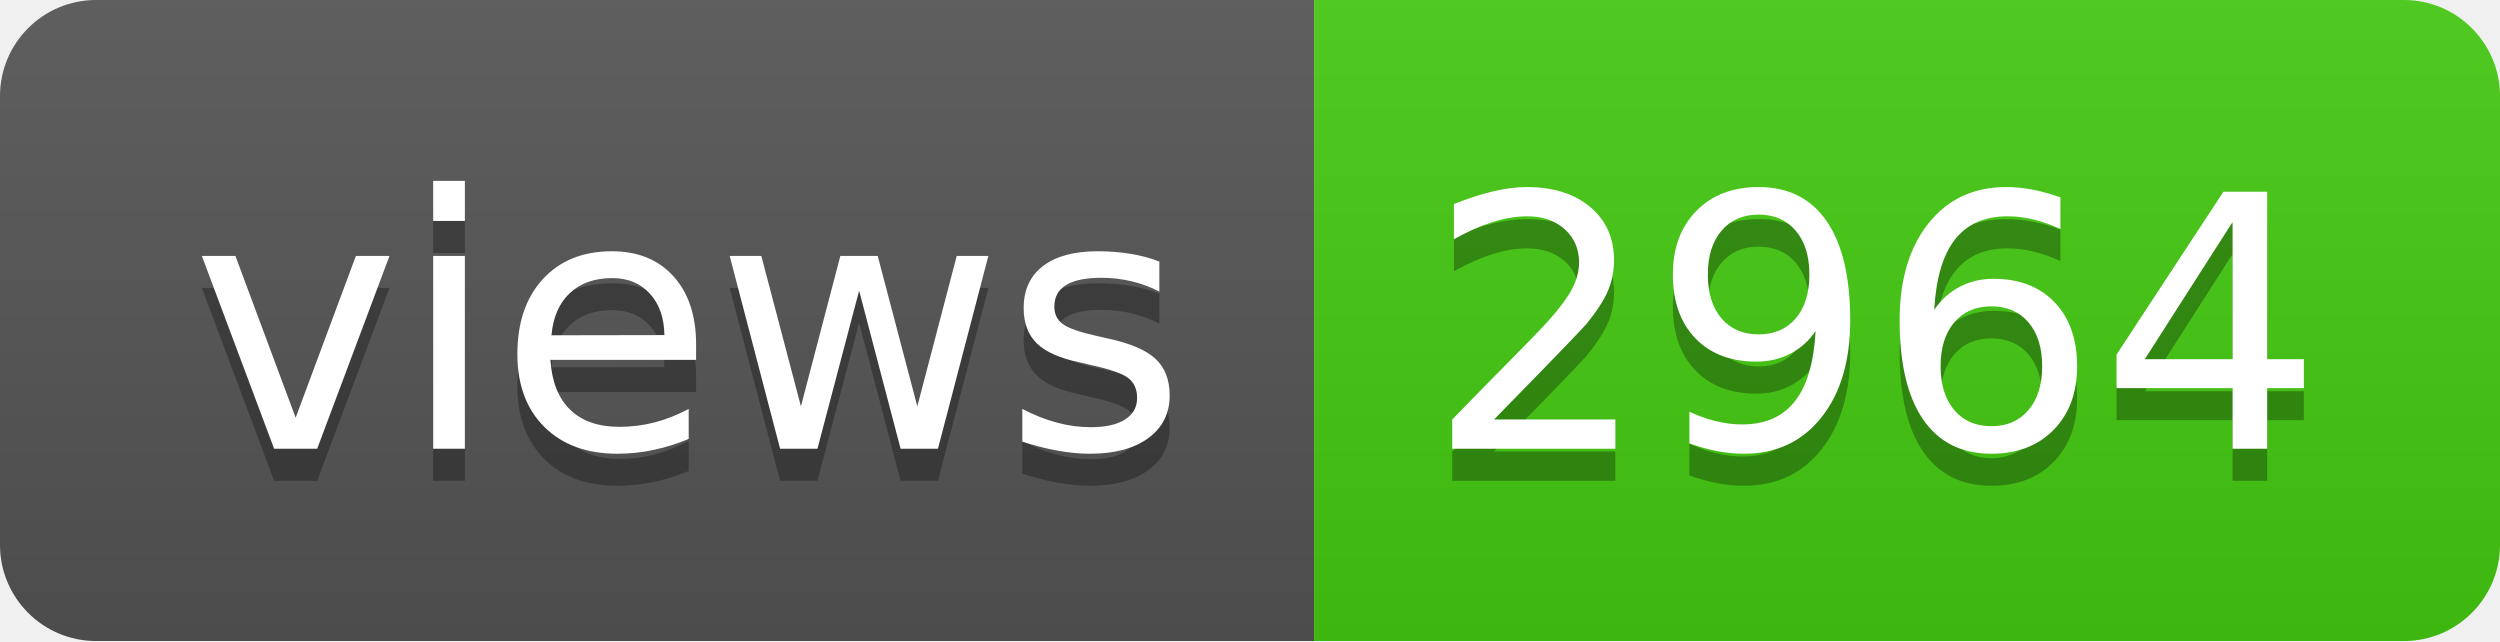
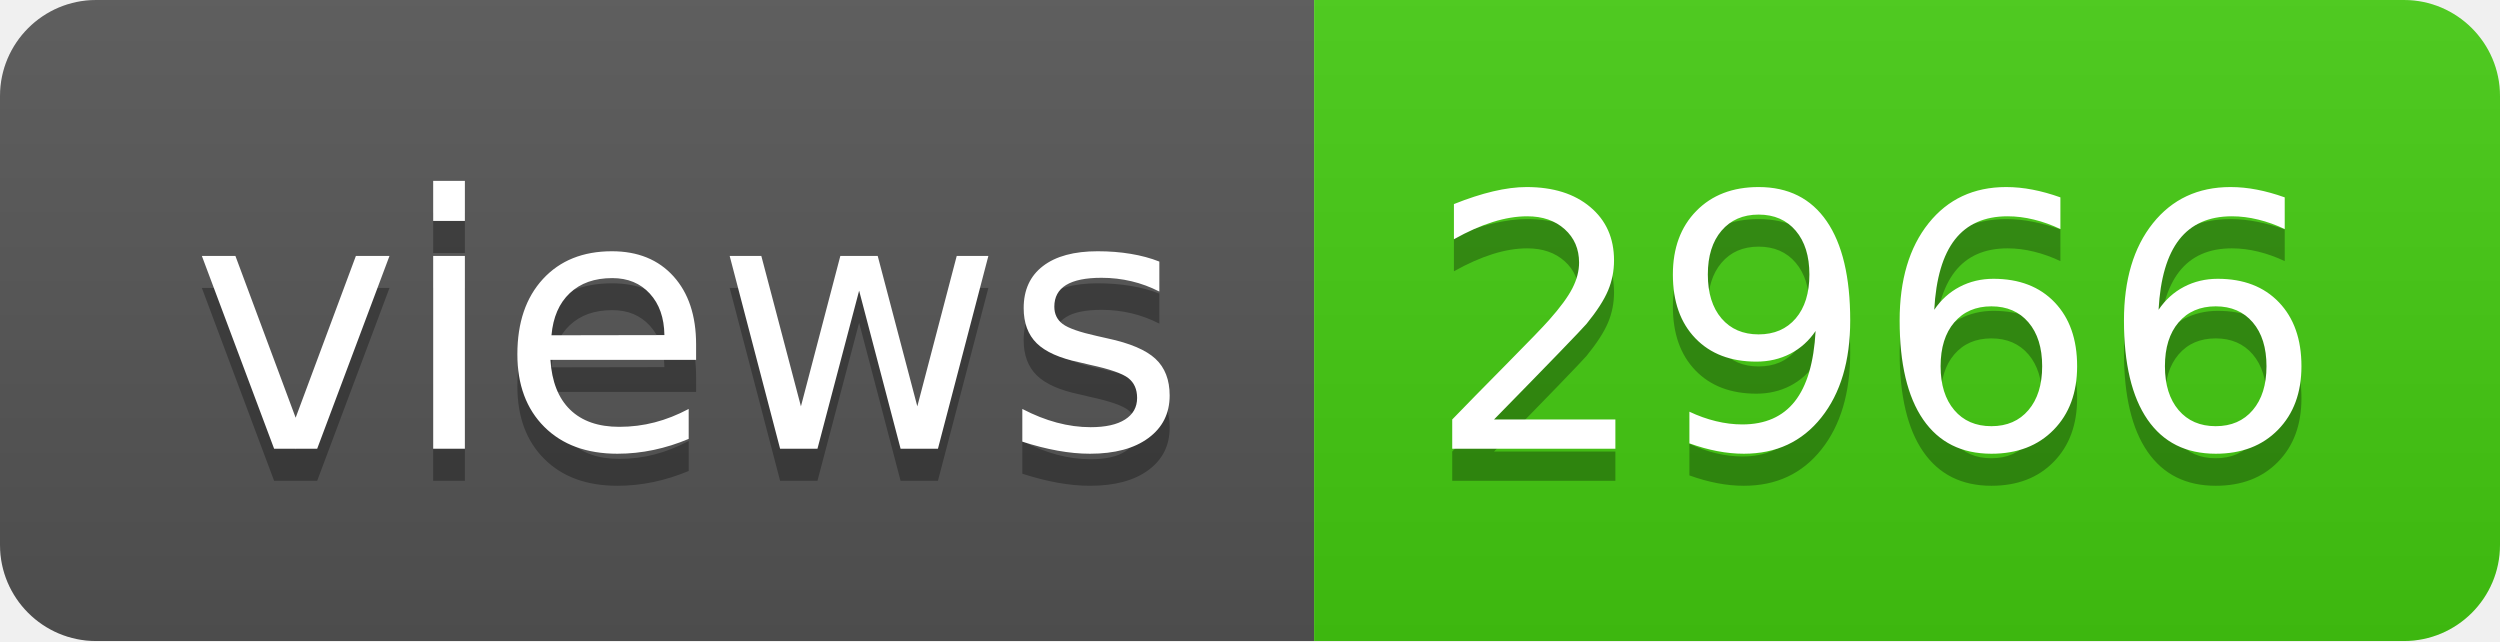
- <svg xmlns="http://www.w3.org/2000/svg" width="78" height="20" role="img" aria-label="views: 2964">
+ <svg xmlns="http://www.w3.org/2000/svg" width="78" height="20" role="img" aria-label="views: 2966">
  <linearGradient id="s" x2="0" y2="100%">
    <stop offset="0" stop-color="#bbb" stop-opacity=".1" />
    <stop offset="1" stop-opacity=".1" />
  </linearGradient>
  <clipPath id="r">
    <rect width="78" height="20" rx="3" fill="#fff" />
  </clipPath>
  <g clip-path="url(#r)">
    <rect width="41" height="20" fill="#555" />
    <rect x="41" width="37" height="20" fill="#4c1" />
    <rect width="78" height="20" fill="url(#s)" />
  </g>
  <g fill="#fff" text-anchor="middle" font-family="Verdana,Geneva,DejaVu Sans,sans-serif" text-rendering="geometricPrecision" font-size="110">
    <text aria-hidden="true" x="215" y="150" fill="#010101" fill-opacity=".3" transform="scale(.1)" textLength="310">views</text>
    <text x="215" y="140" transform="scale(.1)" fill="#fff" textLength="310">views</text>
-     <text aria-hidden="true" x="585" y="150" fill="#010101" fill-opacity=".3" transform="scale(.1)" textLength="270">2964</text>
-     <text x="585" y="140" transform="scale(.1)" fill="#fff" textLength="270">2964</text>
+     <text aria-hidden="true" x="585" y="150" fill="#010101" fill-opacity=".3" transform="scale(.1)" textLength="270">2966</text>
+     <text x="585" y="140" transform="scale(.1)" fill="#fff" textLength="270">2966</text>
  </g>
</svg>
